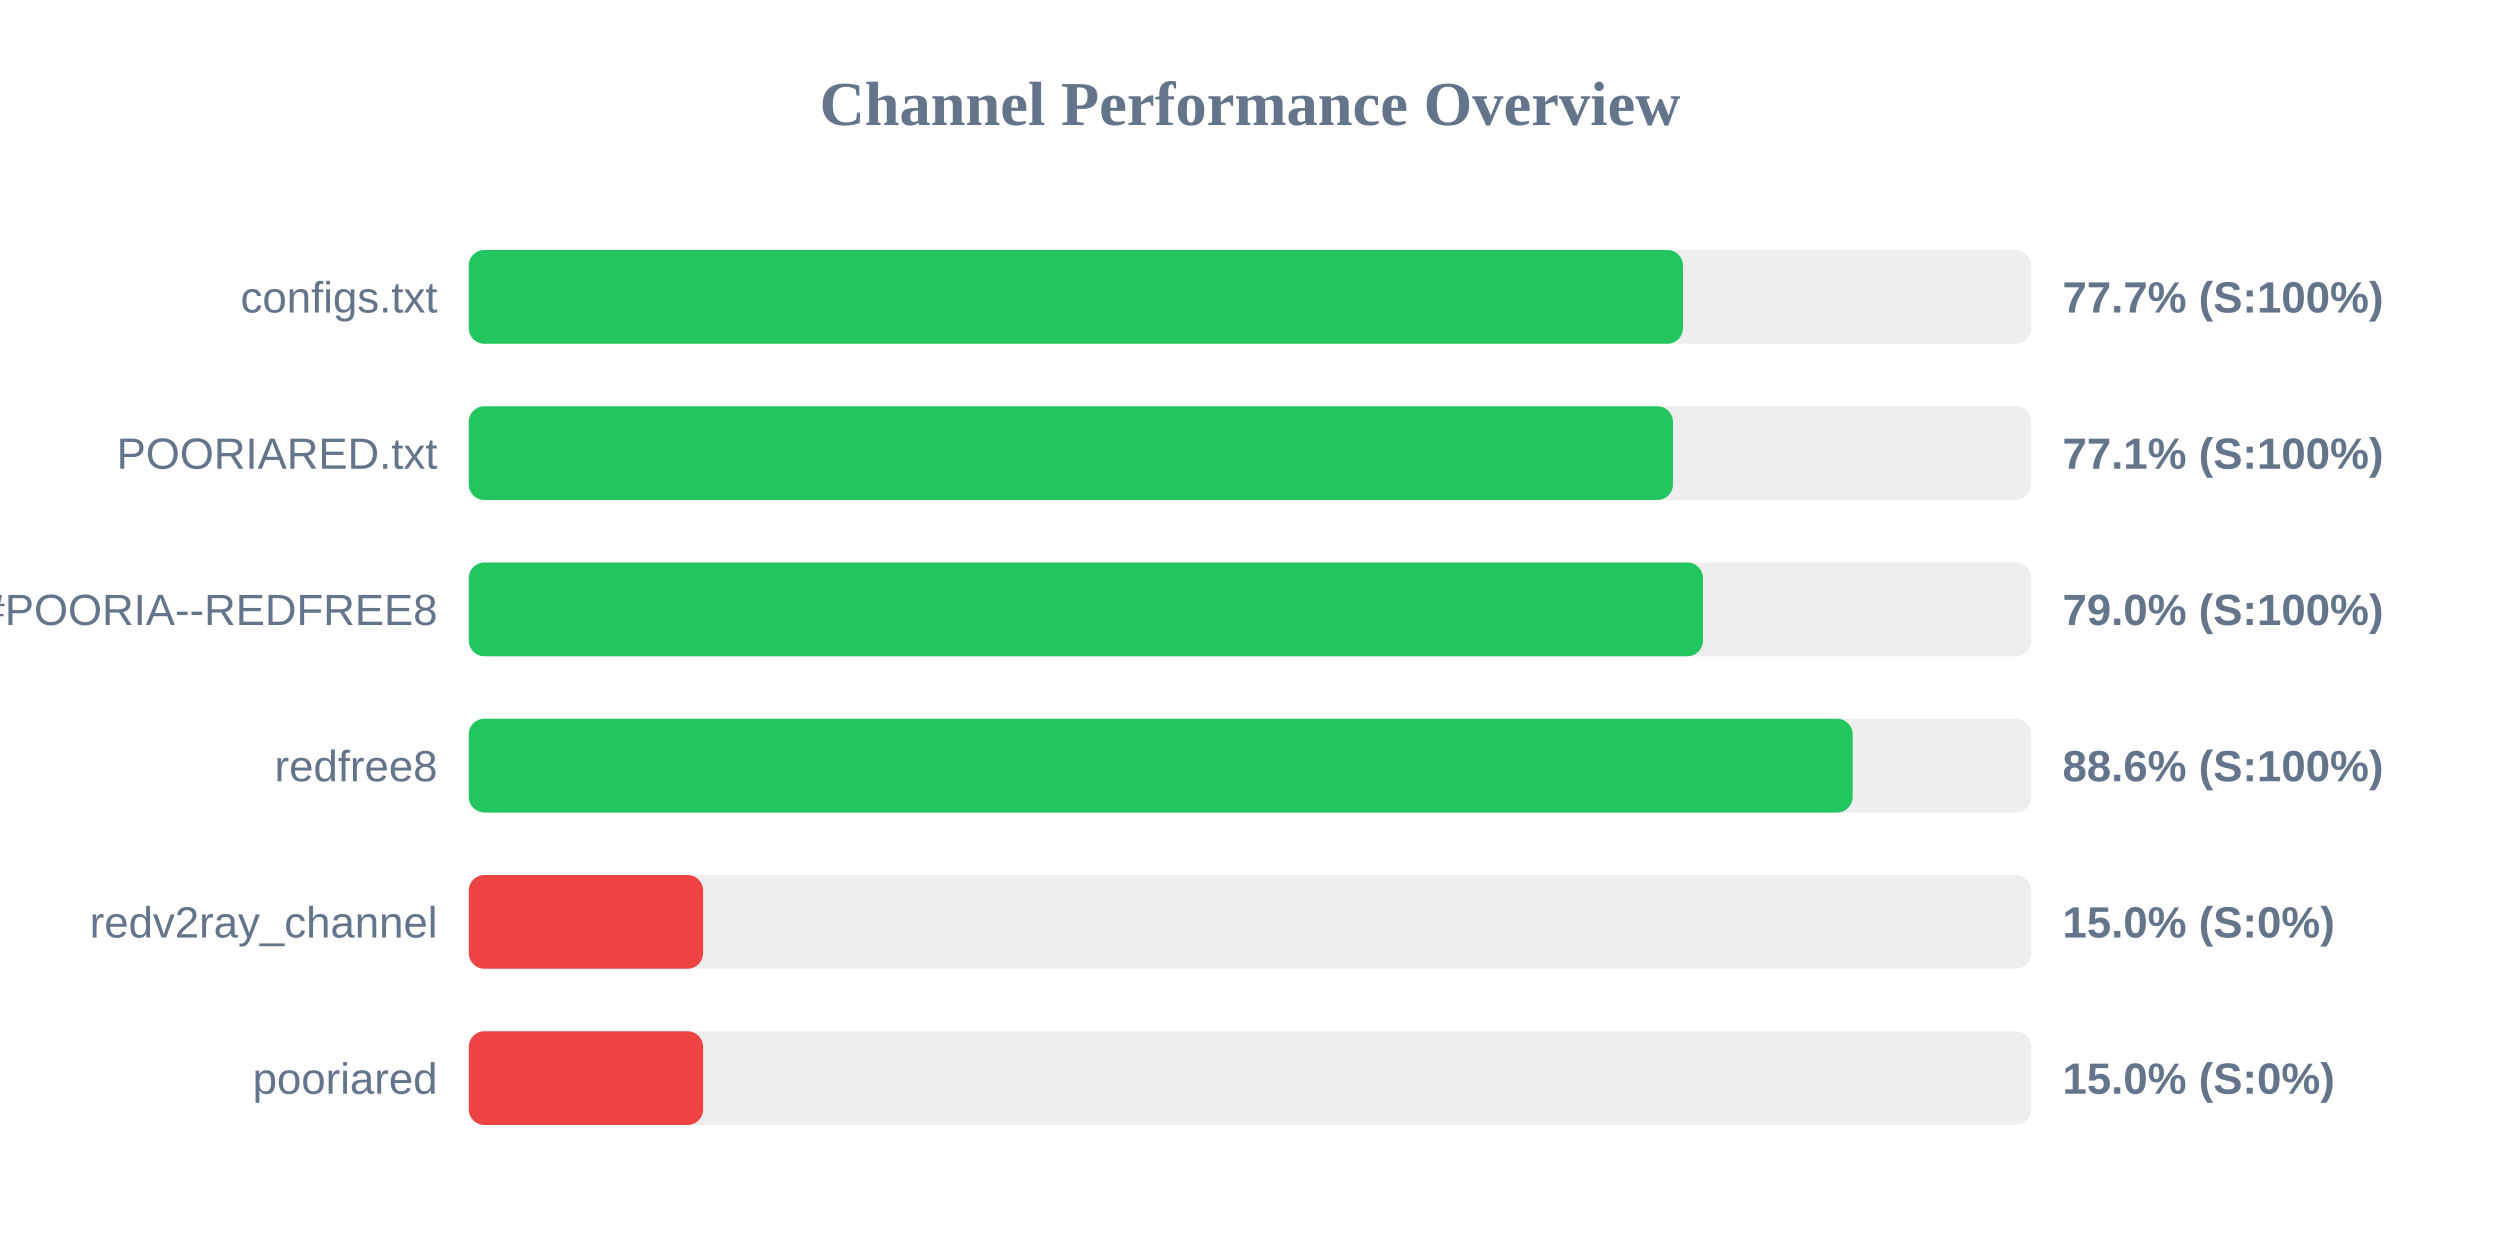
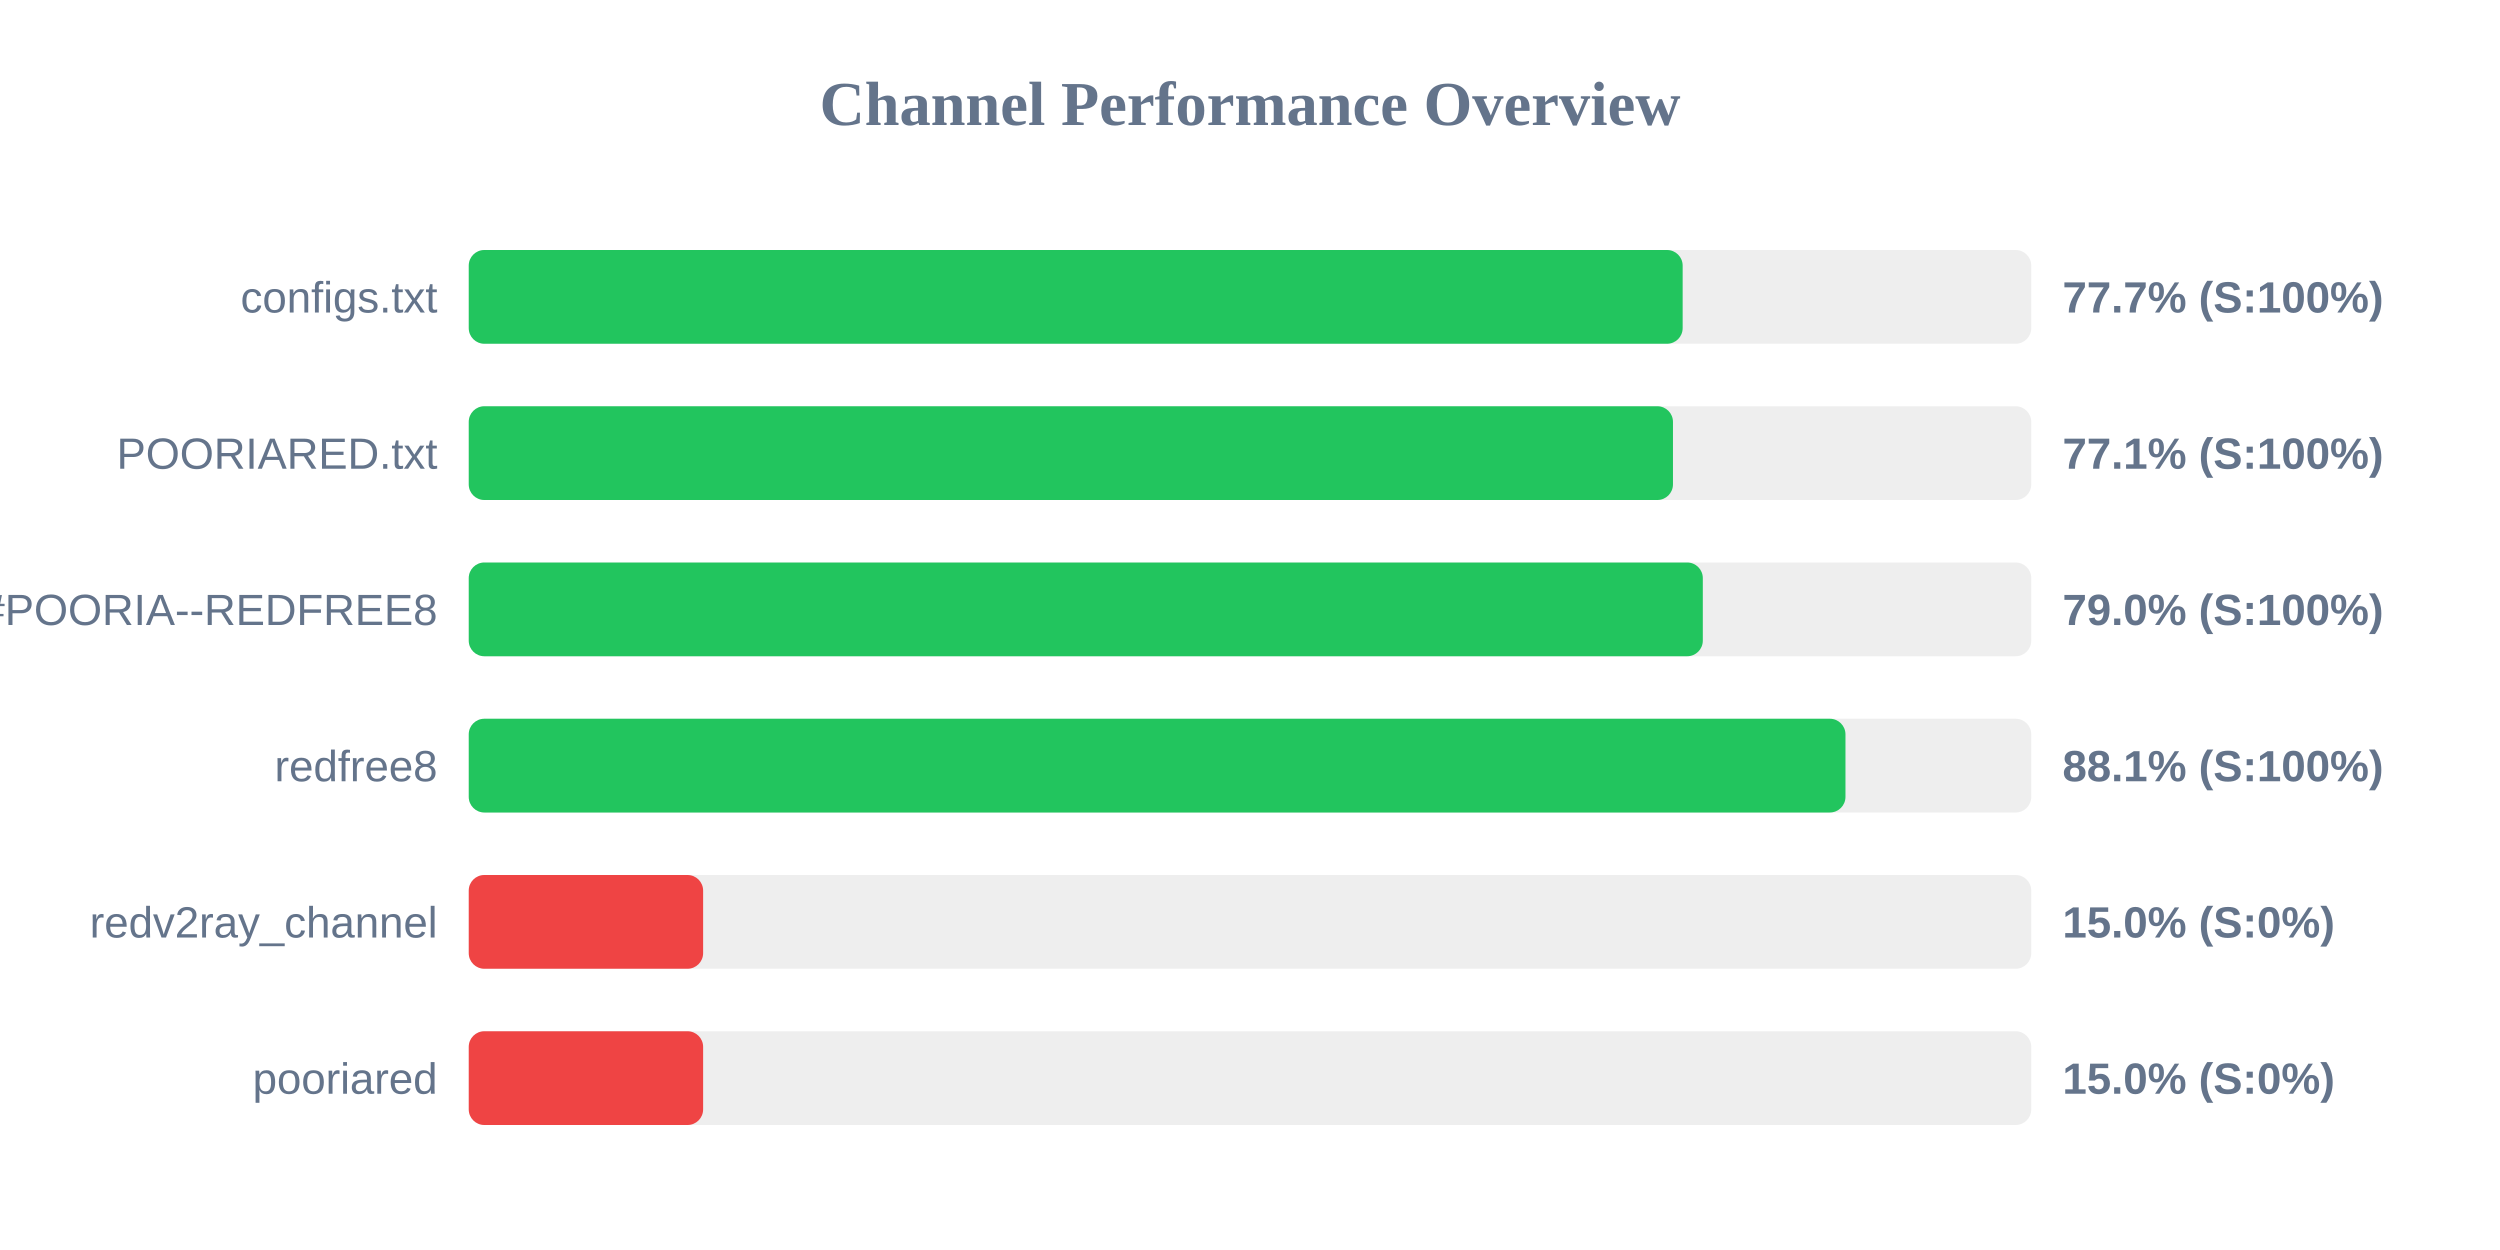
<svg xmlns="http://www.w3.org/2000/svg" width="800" height="400" version="1.1">
  <style>
        .row { font: 14px Arial; fill: #64748b; }
        .score { font: bold 14px Arial; fill: #64748b; }
    </style>
  <text x="400" y="40" text-anchor="middle" font-size="20px" font-weight="bold" fill="#64748b">Channel Performance Overview</text>
  <rect x="150" y="80" width="500" height="30" fill="#eee" rx="5" />
-   <rect x="150" y="80" width="388.55" height="30" fill="#22c55e" rx="5" />
+   <rect x="150" y="80" width="388.45" height="30" fill="#22c55e" rx="5" />
  <text x="140" y="100" text-anchor="end" class="row">configs.txt</text>
  <text x="660" y="100" text-anchor="start" class="score">77.7% (S:100%)</text>
  <rect x="150" y="130" width="500" height="30" fill="#eee" rx="5" />
  <rect x="150" y="130" width="385.35" height="30" fill="#22c55e" rx="5" />
  <text x="140" y="150" text-anchor="end" class="row">POORIARED.txt</text>
  <text x="660" y="150" text-anchor="start" class="score">77.1% (S:100%)</text>
  <rect x="150" y="180" width="500" height="30" fill="#eee" rx="5" />
-   <rect x="150" y="180" width="394.95" height="30" fill="#22c55e" rx="5" />
+   <rect x="150" y="180" width="394.9" height="30" fill="#22c55e" rx="5" />
  <text x="140" y="200" text-anchor="end" class="row">POORIA--REDFREE8.txt#POORIA--REDFREE8</text>
  <text x="660" y="200" text-anchor="start" class="score">79.0% (S:100%)</text>
  <rect x="150" y="230" width="500" height="30" fill="#eee" rx="5" />
-   <rect x="150" y="230" width="442.85" height="30" fill="#22c55e" rx="5" />
+   <rect x="150" y="230" width="440.55" height="30" fill="#22c55e" rx="5" />
  <text x="140" y="250" text-anchor="end" class="row">redfree8</text>
-   <text x="660" y="250" text-anchor="start" class="score">88.6% (S:100%)</text>
+   <text x="660" y="250" text-anchor="start" class="score">88.1% (S:100%)</text>
  <rect x="150" y="280" width="500" height="30" fill="#eee" rx="5" />
  <rect x="150" y="280" width="75.0" height="30" fill="#ef4444" rx="5" />
  <text x="140" y="300" text-anchor="end" class="row">redv2ray_channel</text>
  <text x="660" y="300" text-anchor="start" class="score">15.0% (S:0%)</text>
  <rect x="150" y="330" width="500" height="30" fill="#eee" rx="5" />
  <rect x="150" y="330" width="75.0" height="30" fill="#ef4444" rx="5" />
  <text x="140" y="350" text-anchor="end" class="row">pooriared</text>
  <text x="660" y="350" text-anchor="start" class="score">15.0% (S:0%)</text>
</svg>
